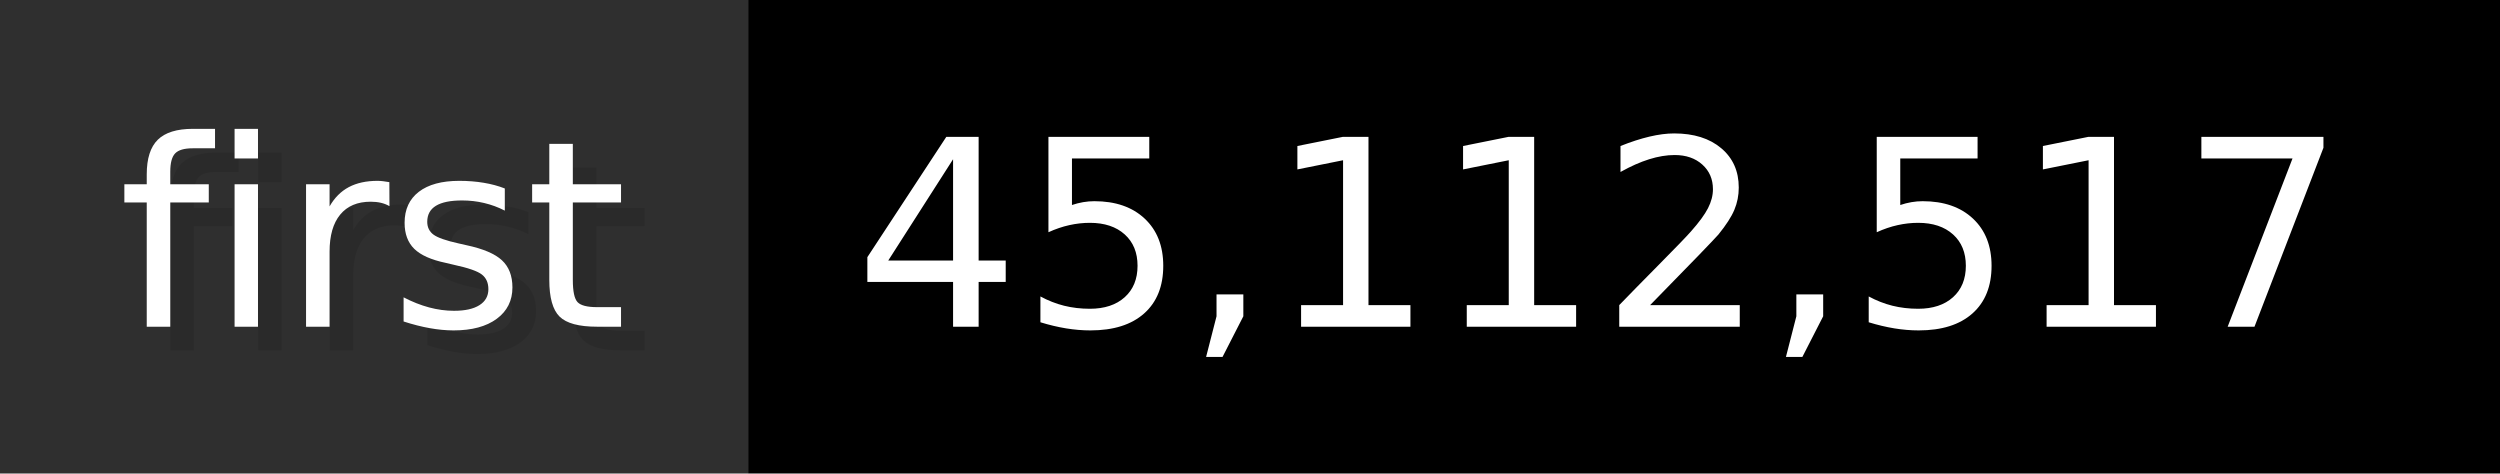
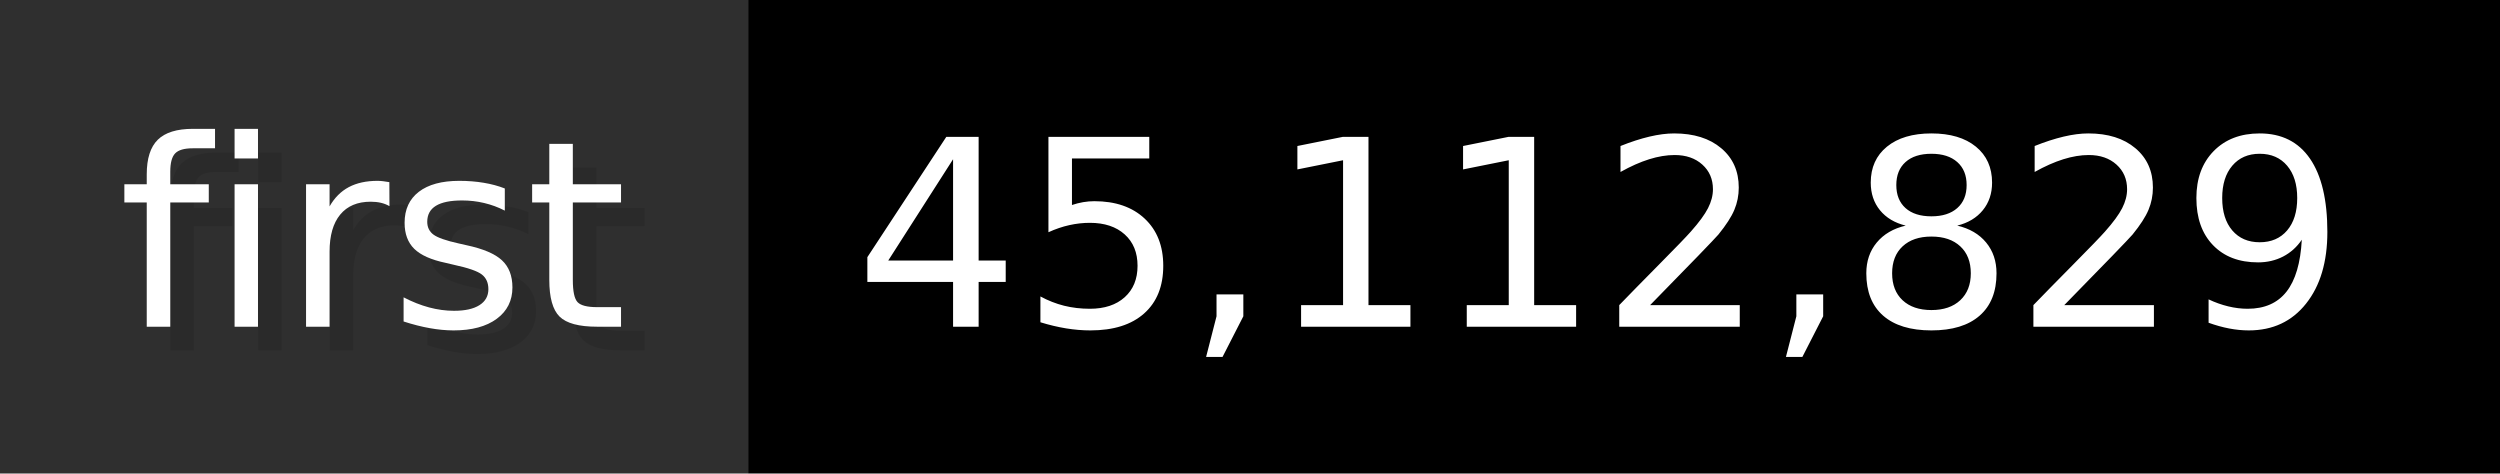
- <svg xmlns="http://www.w3.org/2000/svg" width="105.6" height="20" viewBox="0 0 1056 200" role="img" aria-label="first: 45,112,517">
+ <svg xmlns="http://www.w3.org/2000/svg" width="105.6" height="20" viewBox="0 0 1056 200" role="img" aria-label="first: 45,112,829">
  <g>
    <rect fill="#2F2F2F" width="316" height="200" />
    <rect fill="#" x="316" width="740" height="200" />
  </g>
  <g aria-hidden="true" fill="#fff" text-anchor="start" font-family="Verdana,DejaVu Sans,sans-serif" font-size="110">
    <text x="60" y="148" textLength="216" fill="#000" opacity="0.1">first</text>
    <text x="50" y="138" textLength="216">first</text>
-     <text x="371" y="148" textLength="640" fill="#000" opacity="0.1">45,112,517</text>
-     <text x="361" y="138" textLength="640">45,112,517</text>
+     <text x="371" y="148" textLength="640" fill="#000" opacity="0.1">45,112,829</text>
+     <text x="361" y="138" textLength="640">45,112,829</text>
  </g>
</svg>
